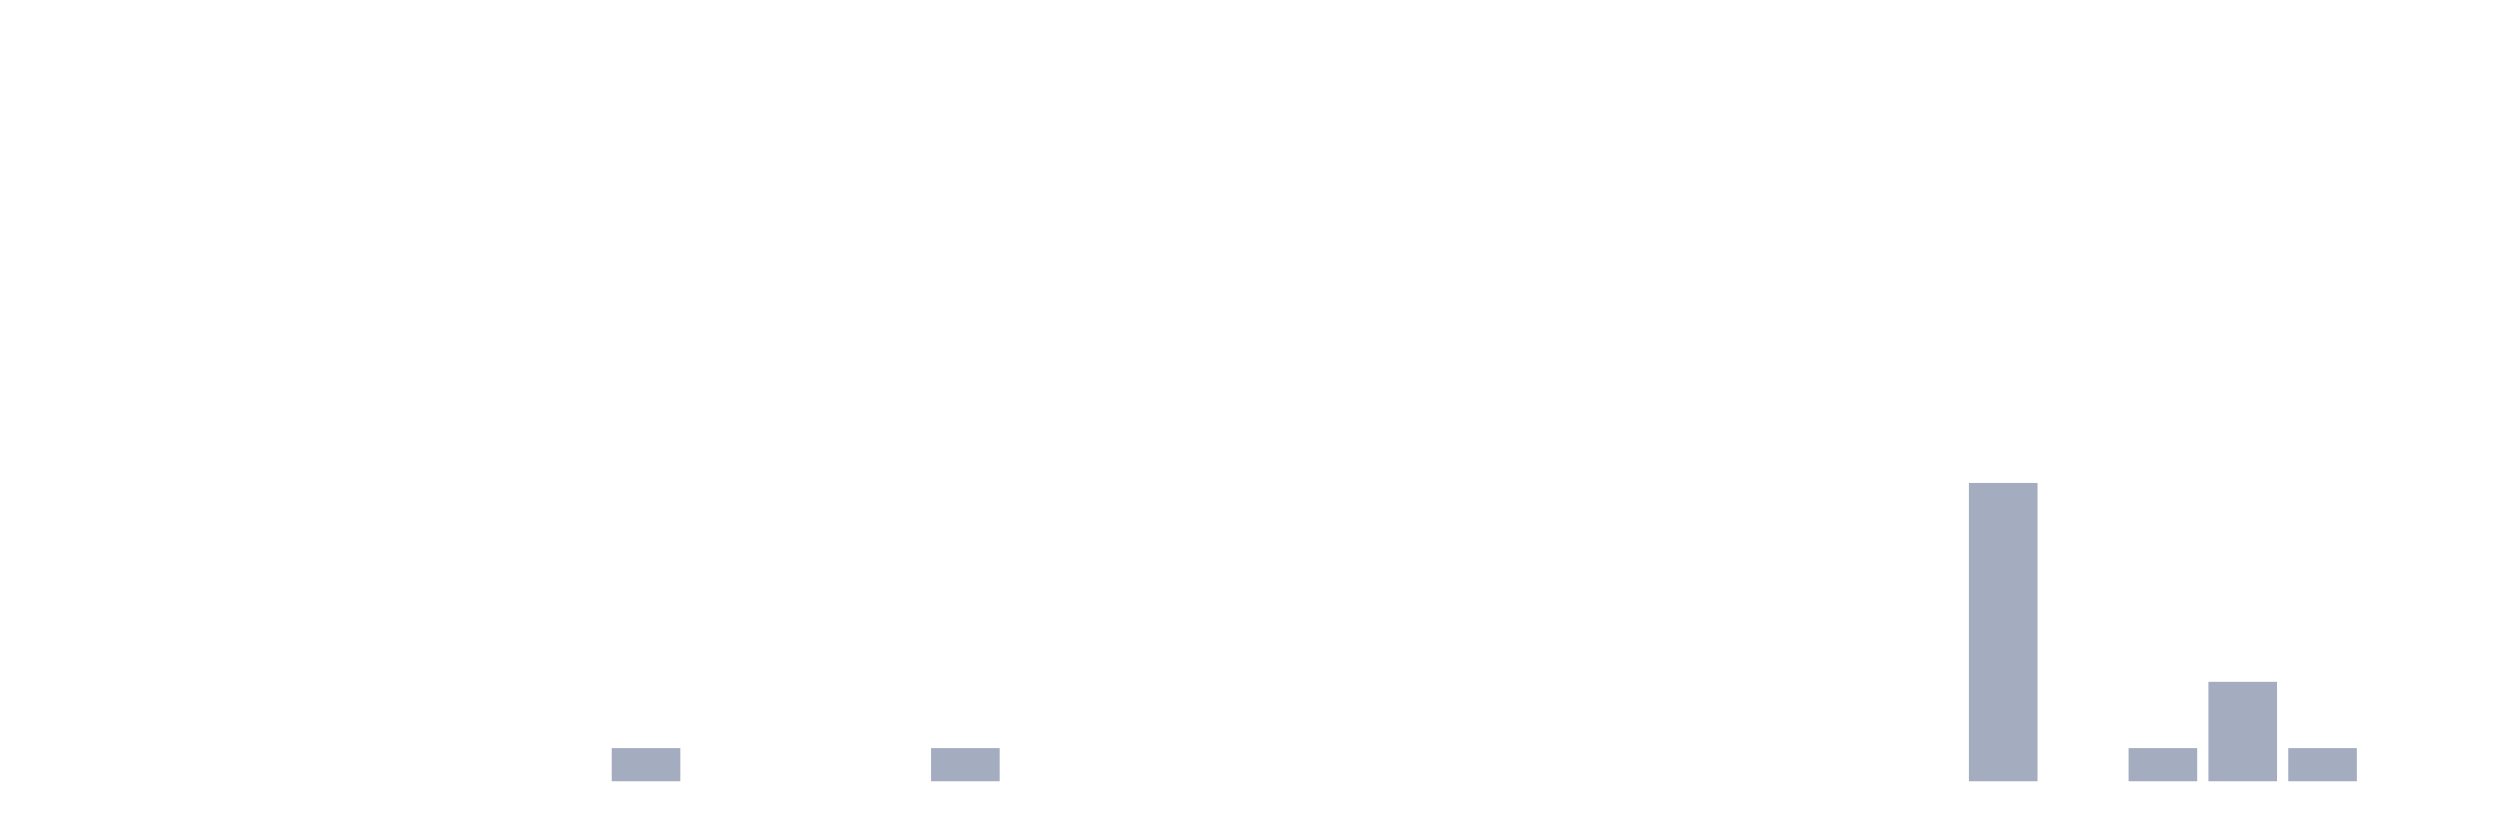
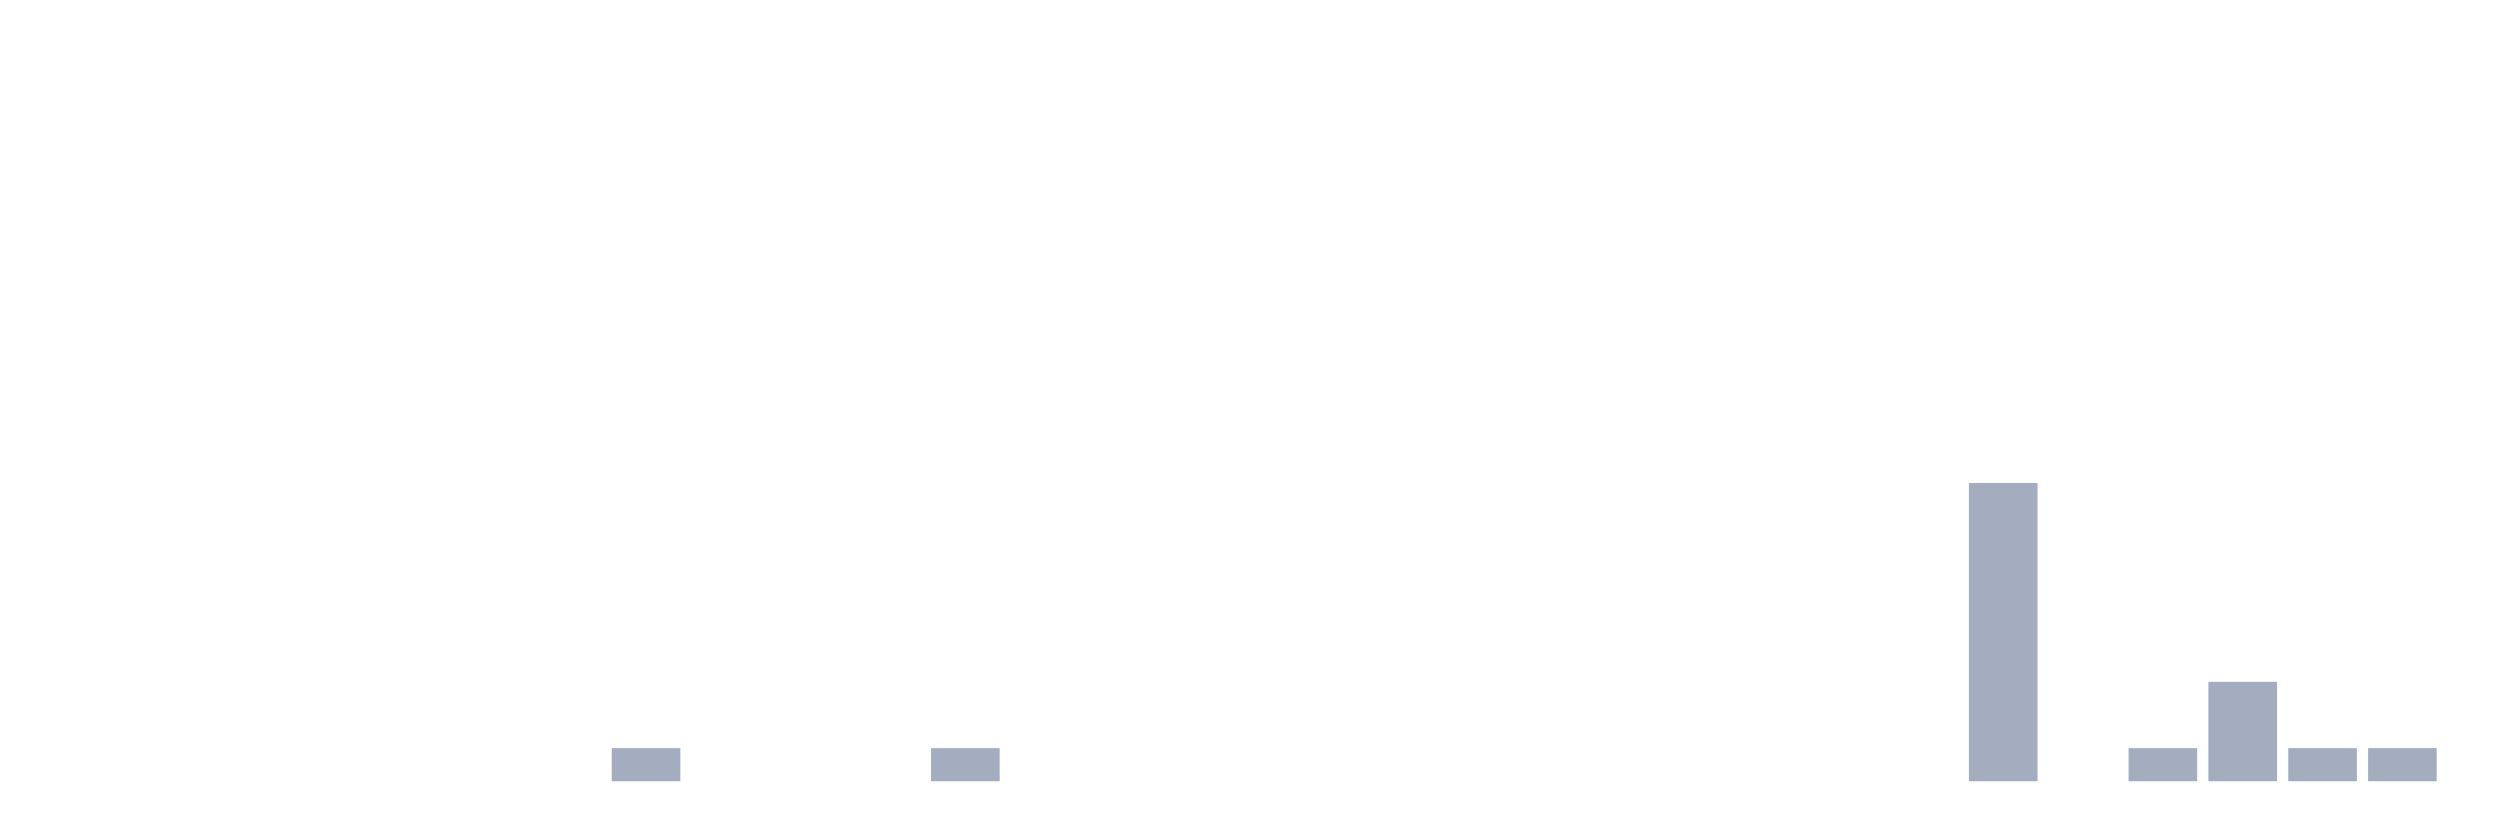
<svg xmlns="http://www.w3.org/2000/svg" viewBox="0 0 480 160">
  <g transform="translate(10,10)">
    <rect class="bar" x="0.153" width="13.175" y="140" height="0" fill="rgb(164,173,192)" />
    <rect class="bar" x="15.482" width="13.175" y="140" height="0" fill="rgb(164,173,192)" />
    <rect class="bar" x="30.81" width="13.175" y="140" height="0" fill="rgb(164,173,192)" />
    <rect class="bar" x="46.138" width="13.175" y="140" height="0" fill="rgb(164,173,192)" />
    <rect class="bar" x="61.466" width="13.175" y="140" height="0" fill="rgb(164,173,192)" />
    <rect class="bar" x="76.794" width="13.175" y="140" height="0" fill="rgb(164,173,192)" />
    <rect class="bar" x="92.123" width="13.175" y="140" height="0" fill="rgb(164,173,192)" />
    <rect class="bar" x="107.451" width="13.175" y="133.636" height="6.364" fill="rgb(164,173,192)" />
    <rect class="bar" x="122.779" width="13.175" y="140" height="0" fill="rgb(164,173,192)" />
    <rect class="bar" x="138.107" width="13.175" y="140" height="0" fill="rgb(164,173,192)" />
    <rect class="bar" x="153.436" width="13.175" y="140" height="0" fill="rgb(164,173,192)" />
    <rect class="bar" x="168.764" width="13.175" y="133.636" height="6.364" fill="rgb(164,173,192)" />
    <rect class="bar" x="184.092" width="13.175" y="140" height="0" fill="rgb(164,173,192)" />
    <rect class="bar" x="199.42" width="13.175" y="140" height="0" fill="rgb(164,173,192)" />
    <rect class="bar" x="214.748" width="13.175" y="140" height="0" fill="rgb(164,173,192)" />
    <rect class="bar" x="230.077" width="13.175" y="140" height="0" fill="rgb(164,173,192)" />
    <rect class="bar" x="245.405" width="13.175" y="140" height="0" fill="rgb(164,173,192)" />
    <rect class="bar" x="260.733" width="13.175" y="140" height="0" fill="rgb(164,173,192)" />
    <rect class="bar" x="276.061" width="13.175" y="140" height="0" fill="rgb(164,173,192)" />
    <rect class="bar" x="291.39" width="13.175" y="140" height="0" fill="rgb(164,173,192)" />
    <rect class="bar" x="306.718" width="13.175" y="140" height="0" fill="rgb(164,173,192)" />
    <rect class="bar" x="322.046" width="13.175" y="140" height="0" fill="rgb(164,173,192)" />
    <rect class="bar" x="337.374" width="13.175" y="140" height="0" fill="rgb(164,173,192)" />
    <rect class="bar" x="352.702" width="13.175" y="140" height="0" fill="rgb(164,173,192)" />
    <rect class="bar" x="368.031" width="13.175" y="82.727" height="57.273" fill="rgb(164,173,192)" />
    <rect class="bar" x="383.359" width="13.175" y="140" height="0" fill="rgb(164,173,192)" />
    <rect class="bar" x="398.687" width="13.175" y="133.636" height="6.364" fill="rgb(164,173,192)" />
    <rect class="bar" x="414.015" width="13.175" y="120.909" height="19.091" fill="rgb(164,173,192)" />
    <rect class="bar" x="429.344" width="13.175" y="133.636" height="6.364" fill="rgb(164,173,192)" />
-     <rect class="bar" x="444.672" width="13.175" y="140" height="0" fill="rgb(164,173,192)" />
+     <rect class="bar" x="444.672" width="13.175" y="133.636" height="6.364" fill="rgb(164,173,192)" />
  </g>
</svg>
